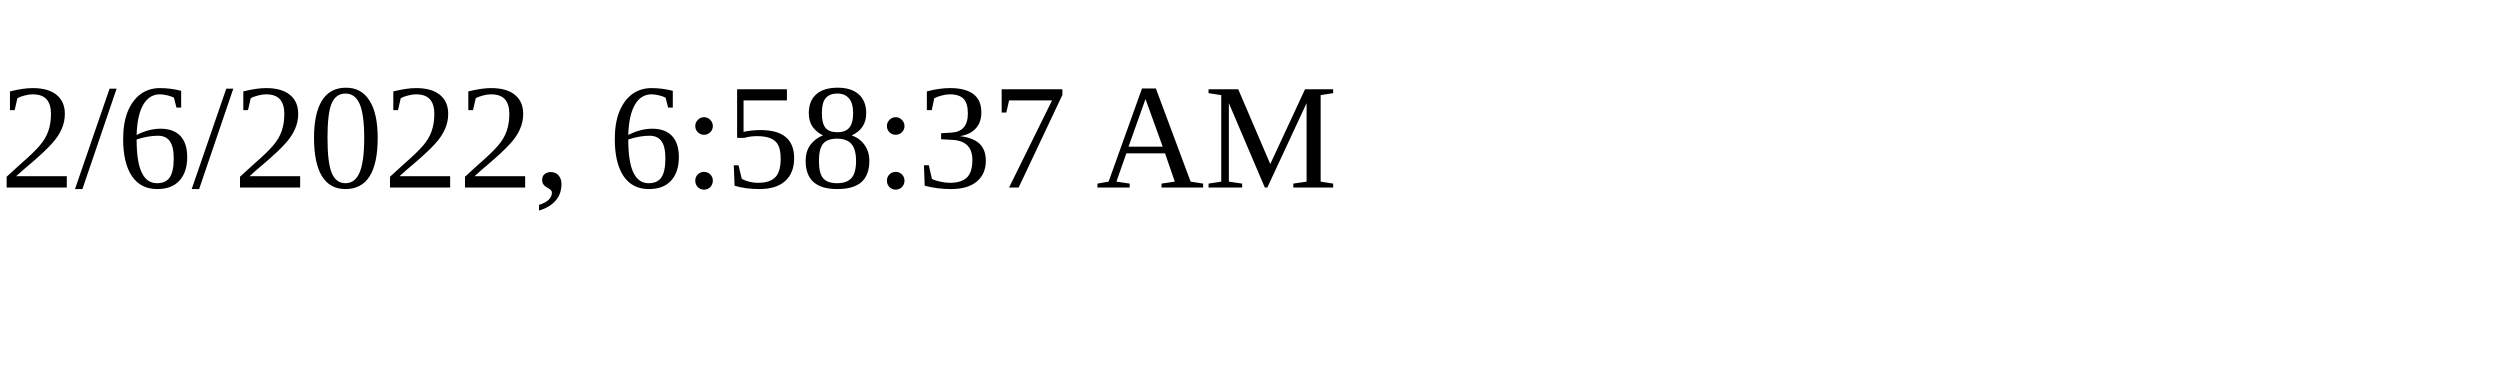
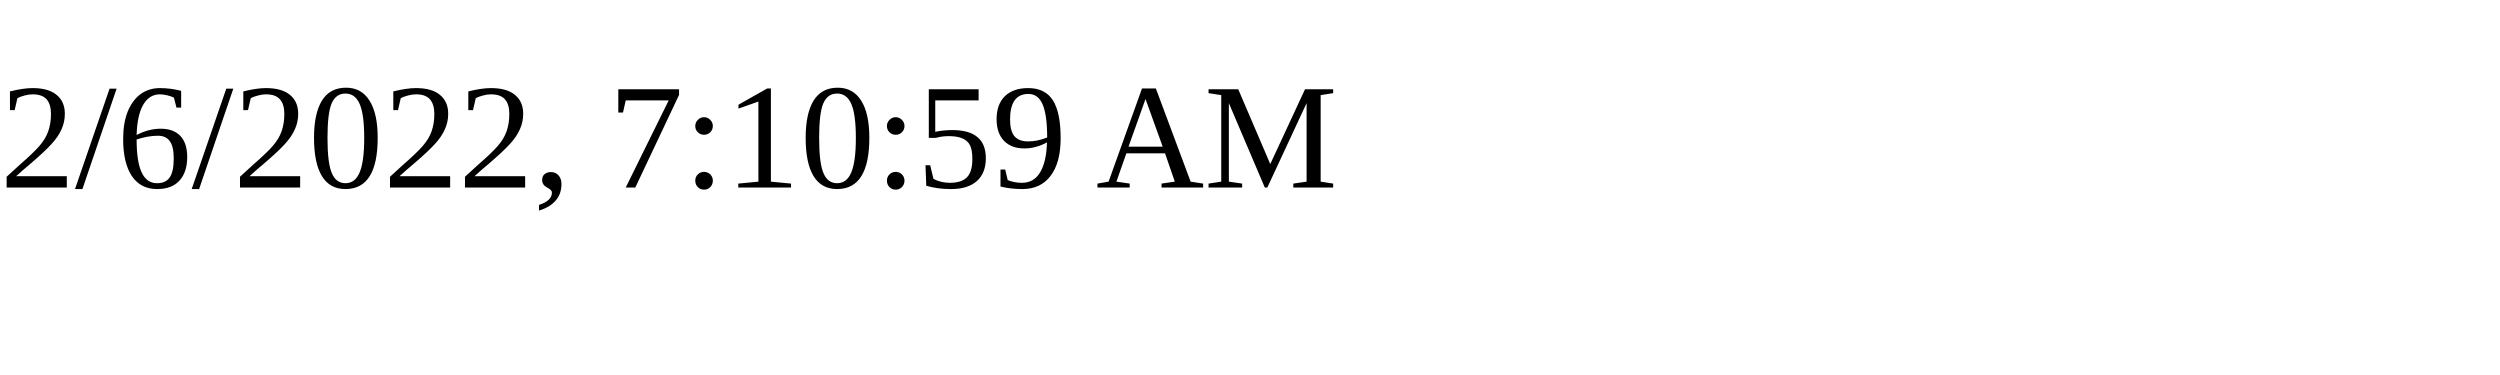
<svg xmlns="http://www.w3.org/2000/svg" height="30" width="200">
-   <text x="0" y="15">2/6/2022, 6:58:37 AM</text>
+   <text x="0" y="15">2/6/2022, 7:10:59 AM</text>
</svg>
